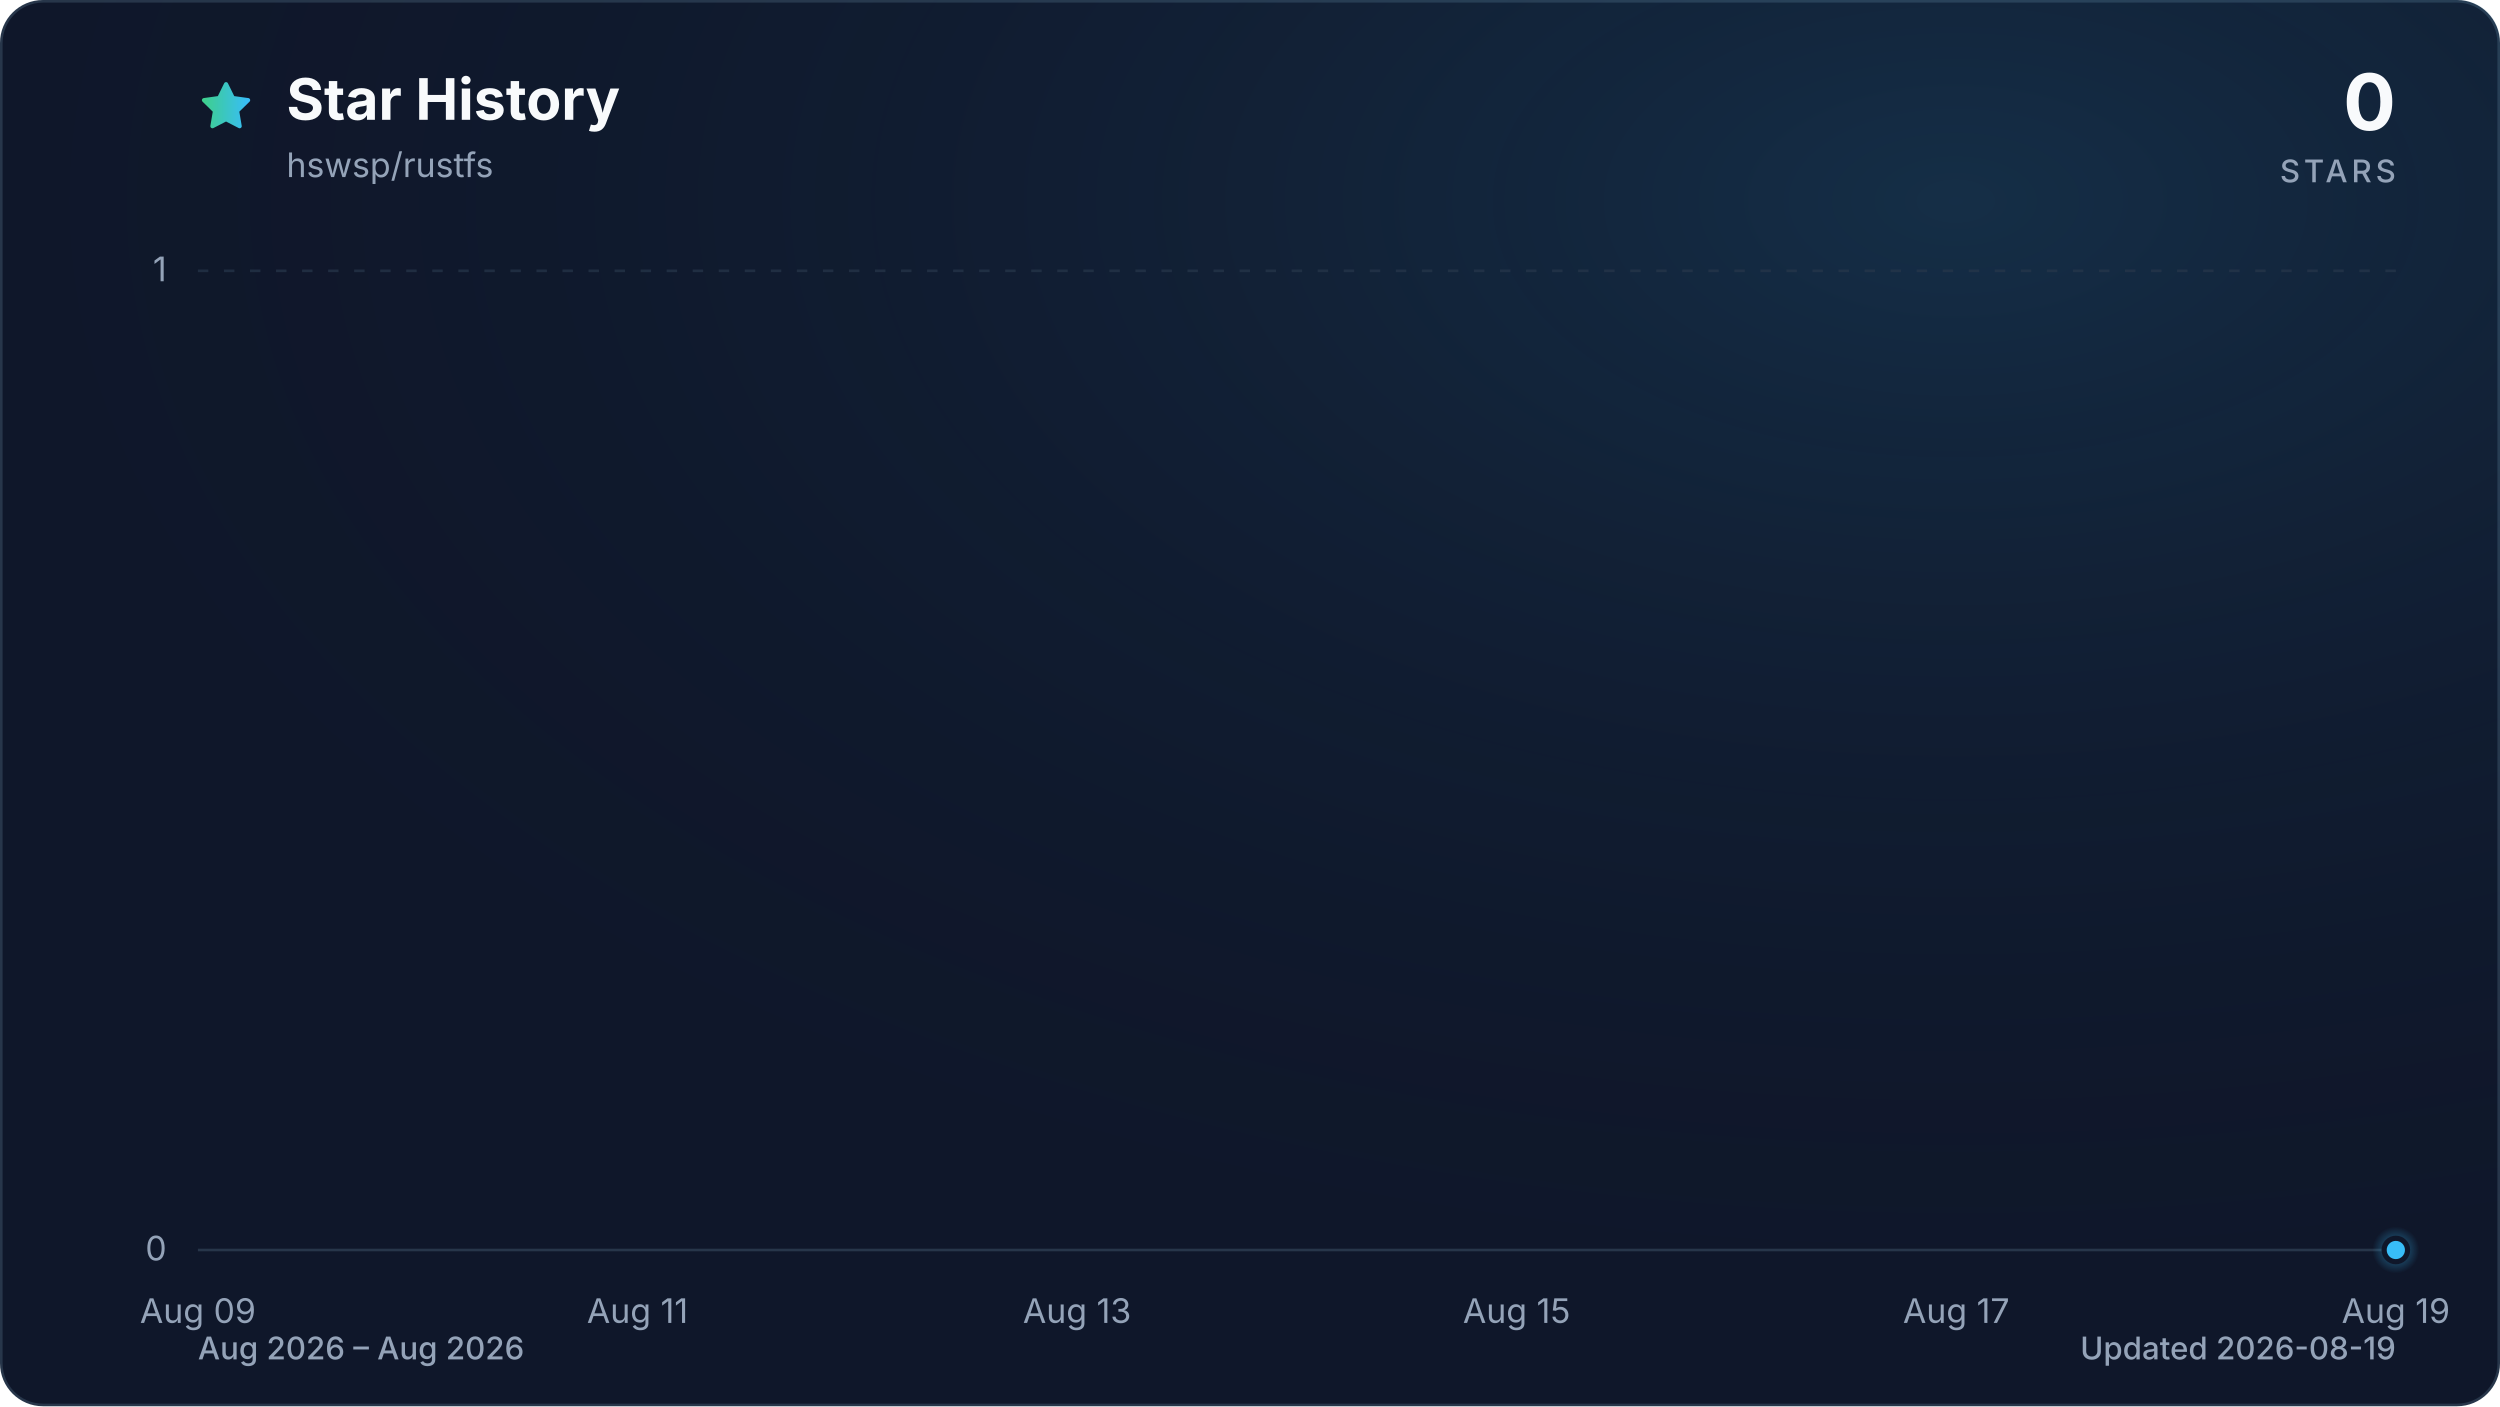
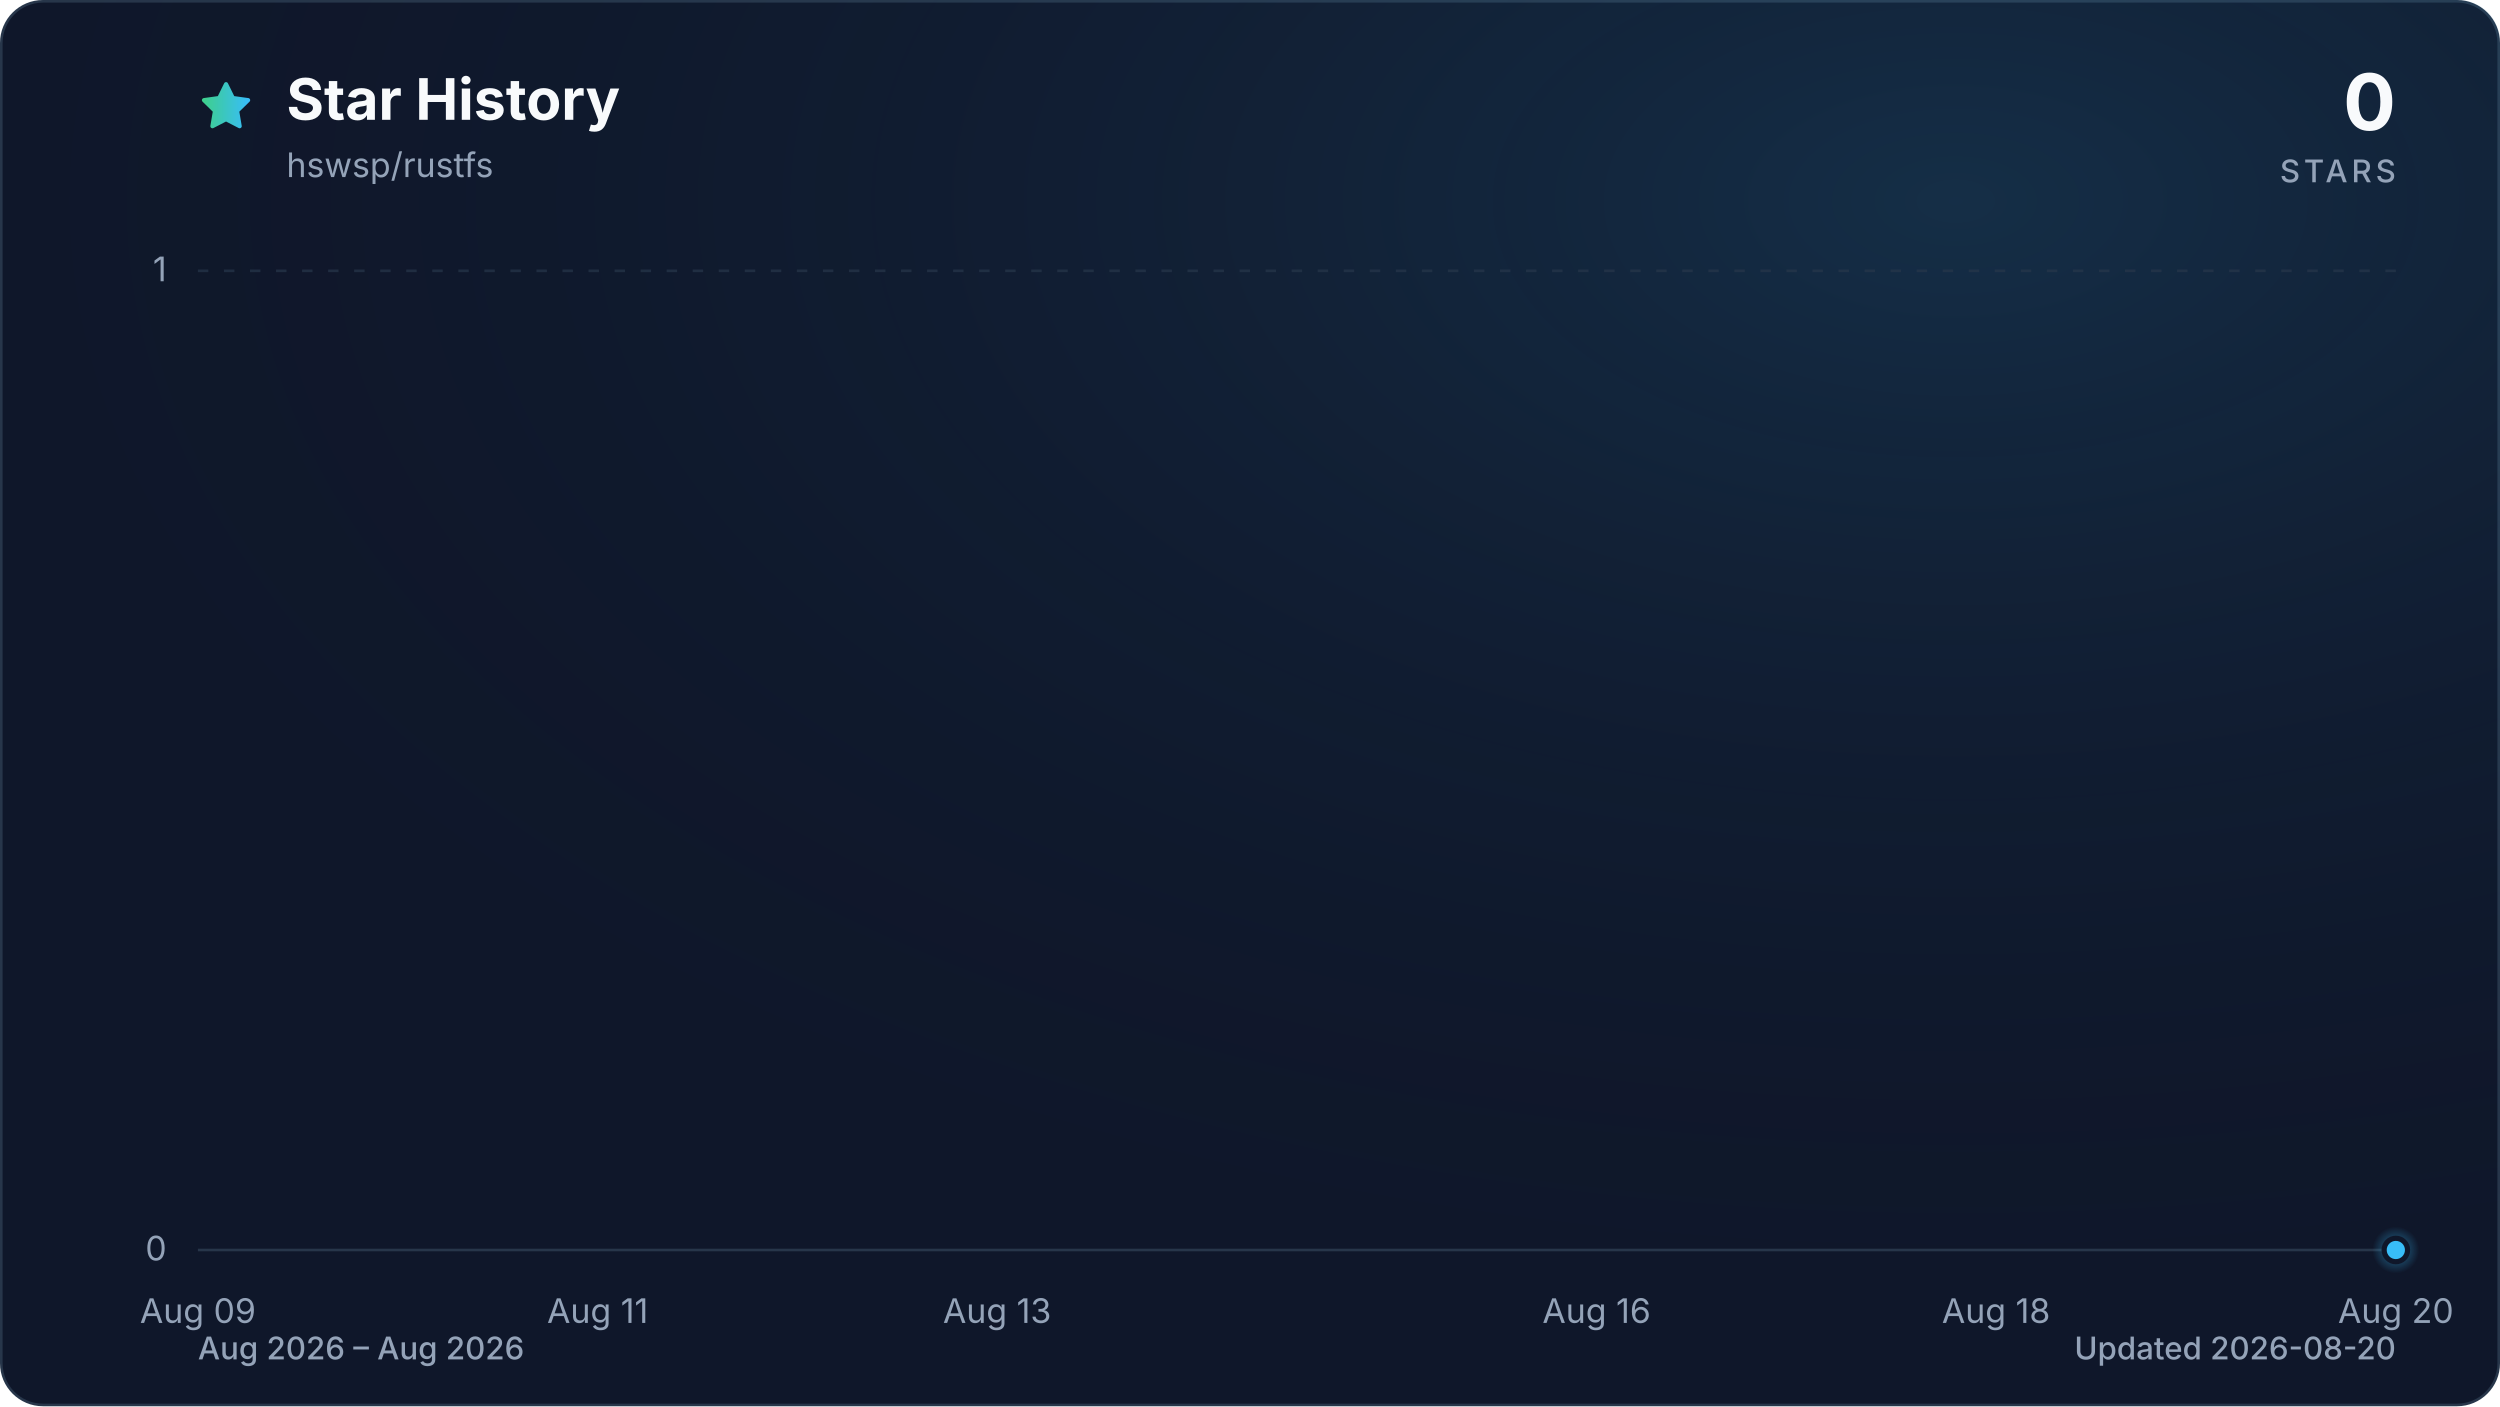
<svg xmlns="http://www.w3.org/2000/svg" viewBox="0 0 960 540" role="img" aria-labelledby="title description" data-style="gradient" data-variant="glow" data-animated="true">
  <defs>
    <linearGradient id="trend" x1="0" y1="0" x2="1" y2="0">
      <stop offset="0%" stop-color="#3ecf8e" />
      <stop offset="100%" stop-color="#38bdf8" />
    </linearGradient>
    <linearGradient id="area" x1="0" y1="0" x2="0" y2="1">
      <stop offset="0%" stop-color="#3ecf8e" stop-opacity="0.30" />
      <stop offset="55%" stop-color="#38bdf8" stop-opacity="0.10" />
      <stop offset="100%" stop-color="#38bdf8" stop-opacity="0.01" />
    </linearGradient>
    <radialGradient id="marker-halo" cx="50%" cy="50%" r="50%">
      <stop offset="0%" stop-color="#38bdf8" stop-opacity="0.55" />
      <stop offset="100%" stop-color="#38bdf8" stop-opacity="0" />
    </radialGradient>
    <radialGradient id="surface-glow" cx="78%" cy="14%" r="80%">
      <stop offset="0%" stop-color="#38bdf8" stop-opacity="0.14" />
      <stop offset="100%" stop-color="#0f172a" stop-opacity="0" />
    </radialGradient>
    <filter id="trend-glow" x="-20%" y="-20%" width="140%" height="140%">
      <feGaussianBlur stdDeviation="7" />
    </filter>
  </defs>
  <style>
.trend-enter{transform-box:fill-box;transform-origin:center;animation:trend-enter 520ms cubic-bezier(0.16,1,0.3,1)}
.marker-enter{transform-box:fill-box;transform-origin:center;animation:marker-enter 320ms cubic-bezier(0.16,1,0.3,1) 200ms both}
.marker-pulse{transform-box:fill-box;transform-origin:center;animation:marker-pulse 2.6s ease-out infinite}
@keyframes trend-enter{from{opacity:.35;transform:translateY(10px)}to{opacity:1;transform:translateY(0)}}
@keyframes marker-enter{from{opacity:0;transform:scale(.4)}to{opacity:1;transform:scale(1)}}
@keyframes marker-pulse{0%{opacity:.5;transform:scale(.7)}70%,100%{opacity:0;transform:scale(2.1)}}
@media (prefers-reduced-motion:reduce){.trend-enter,.marker-enter,.marker-pulse{animation:none!important}}
@media (prefers-reduced-motion:reduce){.marker-pulse{opacity:0}}
</style>
  <rect x="0.5" y="0.5" width="959" height="539" fill="#0f172a" stroke="#27364a" stroke-width="1" rx="16" />
  <rect width="960" height="540" fill="url(#surface-glow)" rx="16" />
  <path d="M12 2.6l2.9 5.9 6.5.9-4.7 4.6 1.1 6.5-5.8-3-5.8 3 1.1-6.5-4.7-4.6 6.5-.9L12 2.6Z" transform="translate(76 30) scale(.9)" fill="url(#trend)" stroke="url(#trend)" stroke-width="1.8" stroke-linejoin="round" aria-hidden="true" />
  <text x="110" y="46" fill="#f8fafc" font-family="ui-sans-serif, system-ui, -apple-system, BlinkMacSystemFont, 'Segoe UI', sans-serif" font-size="22" font-weight="700">Star History</text>
  <text x="110" y="68" fill="#94a3b8" font-family="ui-sans-serif, system-ui, -apple-system, BlinkMacSystemFont, 'Segoe UI', sans-serif" font-size="13">hswsp/rustfs</text>
  <text x="920" y="50" fill="#f8fafc" font-family="ui-sans-serif, system-ui, -apple-system, BlinkMacSystemFont, 'Segoe UI', sans-serif" font-size="30" font-weight="700" text-anchor="end">0</text>
  <text x="920" y="70" fill="#94a3b8" font-family="ui-sans-serif, system-ui, -apple-system, BlinkMacSystemFont, 'Segoe UI', sans-serif" font-size="12" font-weight="500" letter-spacing="1.5" text-anchor="end">STARS</text>
  <line x1="76" y1="480.0" x2="920" y2="480.0" stroke="#27364a" stroke-width="1" stroke-dasharray="0" opacity="1" />
  <text x="64" y="484.0" fill="#94a3b8" font-family="ui-sans-serif, system-ui, -apple-system, BlinkMacSystemFont, 'Segoe UI', sans-serif" font-size="13" text-anchor="end">0</text>
  <line x1="76" y1="104.0" x2="920" y2="104.0" stroke="#27364a" stroke-width="1" stroke-dasharray="4 6" opacity="0.7" />
  <text x="64" y="108.0" fill="#94a3b8" font-family="ui-sans-serif, system-ui, -apple-system, BlinkMacSystemFont, 'Segoe UI', sans-serif" font-size="13" text-anchor="end">1</text>
  <text x="76.0" y="508" fill="#94a3b8" font-family="ui-sans-serif, system-ui, -apple-system, BlinkMacSystemFont, 'Segoe UI', sans-serif" font-size="13" text-anchor="middle">Aug 09</text>
-   <text x="244.8" y="508" fill="#94a3b8" font-family="ui-sans-serif, system-ui, -apple-system, BlinkMacSystemFont, 'Segoe UI', sans-serif" font-size="13" text-anchor="middle">Aug 11</text>
-   <text x="413.6" y="508" fill="#94a3b8" font-family="ui-sans-serif, system-ui, -apple-system, BlinkMacSystemFont, 'Segoe UI', sans-serif" font-size="13" text-anchor="middle">Aug 13</text>
-   <text x="582.4" y="508" fill="#94a3b8" font-family="ui-sans-serif, system-ui, -apple-system, BlinkMacSystemFont, 'Segoe UI', sans-serif" font-size="13" text-anchor="middle">Aug 15</text>
-   <text x="751.2" y="508" fill="#94a3b8" font-family="ui-sans-serif, system-ui, -apple-system, BlinkMacSystemFont, 'Segoe UI', sans-serif" font-size="13" text-anchor="middle">Aug 17</text>
-   <text x="920.0" y="508" fill="#94a3b8" font-family="ui-sans-serif, system-ui, -apple-system, BlinkMacSystemFont, 'Segoe UI', sans-serif" font-size="13" text-anchor="middle">Aug 19</text>
+   <text x="229.5" y="508" fill="#94a3b8" font-family="ui-sans-serif, system-ui, -apple-system, BlinkMacSystemFont, 'Segoe UI', sans-serif" font-size="13" text-anchor="middle">Aug 11</text>
+   <text x="382.9" y="508" fill="#94a3b8" font-family="ui-sans-serif, system-ui, -apple-system, BlinkMacSystemFont, 'Segoe UI', sans-serif" font-size="13" text-anchor="middle">Aug 13</text>
+   <text x="613.1" y="508" fill="#94a3b8" font-family="ui-sans-serif, system-ui, -apple-system, BlinkMacSystemFont, 'Segoe UI', sans-serif" font-size="13" text-anchor="middle">Aug 16</text>
+   <text x="766.5" y="508" fill="#94a3b8" font-family="ui-sans-serif, system-ui, -apple-system, BlinkMacSystemFont, 'Segoe UI', sans-serif" font-size="13" text-anchor="middle">Aug 18</text>
+   <text x="920.0" y="508" fill="#94a3b8" font-family="ui-sans-serif, system-ui, -apple-system, BlinkMacSystemFont, 'Segoe UI', sans-serif" font-size="13" text-anchor="middle">Aug 20</text>
  <g class="trend-enter">
-     <path d="M 76.0 480.0 C 104.1 480.0, 132.3 480.0, 160.4 480.0 C 188.5 480.0, 216.7 480.0, 244.8 480.0 C 272.9 480.0, 301.1 480.0, 329.2 480.0 C 357.3 480.0, 385.5 480.0, 413.6 480.0 C 441.7 480.0, 469.9 480.0, 498.0 480.0 C 526.1 480.0, 554.3 480.0, 582.4 480.0 C 610.5 480.0, 638.7 480.0, 666.8 480.0 C 694.9 480.0, 723.1 480.0, 751.2 480.0 C 779.3 480.0, 807.5 480.0, 835.6 480.0 C 863.7 480.0, 891.9 480.0, 920.0 480.0 L 920.0 480.0 L 76.0 480.0 Z" fill="url(#area)" />
-     <path d="M 76.0 480.0 C 104.1 480.0, 132.3 480.0, 160.4 480.0 C 188.5 480.0, 216.7 480.0, 244.8 480.0 C 272.9 480.0, 301.1 480.0, 329.2 480.0 C 357.3 480.0, 385.5 480.0, 413.6 480.0 C 441.7 480.0, 469.9 480.0, 498.0 480.0 C 526.1 480.0, 554.3 480.0, 582.4 480.0 C 610.5 480.0, 638.7 480.0, 666.8 480.0 C 694.9 480.0, 723.1 480.0, 751.2 480.0 C 779.3 480.0, 807.5 480.0, 835.6 480.0 C 863.7 480.0, 891.9 480.0, 920.0 480.0" fill="none" stroke="url(#trend)" stroke-width="12" stroke-linecap="round" stroke-linejoin="round" opacity="0.16" filter="url(#trend-glow)" />
-     <path d="M 76.0 480.0 C 104.1 480.0, 132.3 480.0, 160.4 480.0 C 188.5 480.0, 216.7 480.0, 244.8 480.0 C 272.9 480.0, 301.1 480.0, 329.2 480.0 C 357.3 480.0, 385.5 480.0, 413.6 480.0 C 441.7 480.0, 469.9 480.0, 498.0 480.0 C 526.1 480.0, 554.3 480.0, 582.4 480.0 C 610.5 480.0, 638.7 480.0, 666.8 480.0 C 694.9 480.0, 723.1 480.0, 751.2 480.0 C 779.3 480.0, 807.5 480.0, 835.6 480.0 C 863.7 480.0, 891.9 480.0, 920.0 480.0" fill="none" stroke="url(#trend)" stroke-width="3" stroke-linecap="round" stroke-linejoin="round" />
+     <path d="M 76.0 480.0 C 101.6 480.0, 127.2 480.0, 152.7 480.0 C 178.3 480.0, 203.9 480.0, 229.5 480.0 C 255.0 480.0, 280.6 480.0, 306.2 480.0 C 331.8 480.0, 357.3 480.0, 382.9 480.0 C 408.5 480.0, 434.1 480.0, 459.6 480.0 C 485.2 480.0, 510.8 480.0, 536.4 480.0 C 561.9 480.0, 587.5 480.0, 613.1 480.0 C 638.7 480.0, 664.2 480.0, 689.8 480.0 C 715.4 480.0, 741.0 480.0, 766.5 480.0 C 792.1 480.0, 817.7 480.0, 843.3 480.0 C 868.8 480.0, 894.4 480.0, 920.0 480.0 L 920.0 480.0 L 76.0 480.0 Z" fill="url(#area)" />
+     <path d="M 76.0 480.0 C 101.6 480.0, 127.2 480.0, 152.7 480.0 C 178.3 480.0, 203.9 480.0, 229.5 480.0 C 255.0 480.0, 280.6 480.0, 306.2 480.0 C 331.8 480.0, 357.3 480.0, 382.9 480.0 C 408.5 480.0, 434.1 480.0, 459.6 480.0 C 485.2 480.0, 510.8 480.0, 536.4 480.0 C 561.9 480.0, 587.5 480.0, 613.1 480.0 C 638.7 480.0, 664.2 480.0, 689.8 480.0 C 715.4 480.0, 741.0 480.0, 766.5 480.0 C 792.1 480.0, 817.7 480.0, 843.3 480.0 C 868.8 480.0, 894.4 480.0, 920.0 480.0" fill="none" stroke="url(#trend)" stroke-width="12" stroke-linecap="round" stroke-linejoin="round" opacity="0.16" filter="url(#trend-glow)" />
+     <path d="M 76.0 480.0 C 101.6 480.0, 127.2 480.0, 152.7 480.0 C 178.3 480.0, 203.9 480.0, 229.5 480.0 C 255.0 480.0, 280.6 480.0, 306.2 480.0 C 331.8 480.0, 357.3 480.0, 382.9 480.0 C 408.5 480.0, 434.1 480.0, 459.6 480.0 C 485.2 480.0, 510.8 480.0, 536.4 480.0 C 561.9 480.0, 587.5 480.0, 613.1 480.0 C 638.7 480.0, 664.2 480.0, 689.8 480.0 C 715.4 480.0, 741.0 480.0, 766.5 480.0 C 792.1 480.0, 817.7 480.0, 843.3 480.0 C 868.8 480.0, 894.4 480.0, 920.0 480.0" fill="none" stroke="url(#trend)" stroke-width="3" stroke-linecap="round" stroke-linejoin="round" />
  </g>
  <g class="marker-enter">
    <circle class="marker-pulse" cx="920.0" cy="480.0" r="9" fill="url(#marker-halo)" />
    <circle cx="920.0" cy="480.0" r="4.5" fill="#38bdf8" stroke="#0f172a" stroke-width="2" />
  </g>
  <text x="76" y="522" fill="#94a3b8" font-family="ui-sans-serif, system-ui, -apple-system, BlinkMacSystemFont, 'Segoe UI', sans-serif" font-size="12" font-weight="500">Aug 2026 – Aug 2026</text>
-   <text x="920" y="522" fill="#94a3b8" font-family="ui-sans-serif, system-ui, -apple-system, BlinkMacSystemFont, 'Segoe UI', sans-serif" font-size="12" font-weight="500" text-anchor="end">Updated 2026-08-19</text>
+   <text x="920" y="522" fill="#94a3b8" font-family="ui-sans-serif, system-ui, -apple-system, BlinkMacSystemFont, 'Segoe UI', sans-serif" font-size="12" font-weight="500" text-anchor="end">Updated 2026-08-20</text>
</svg>
